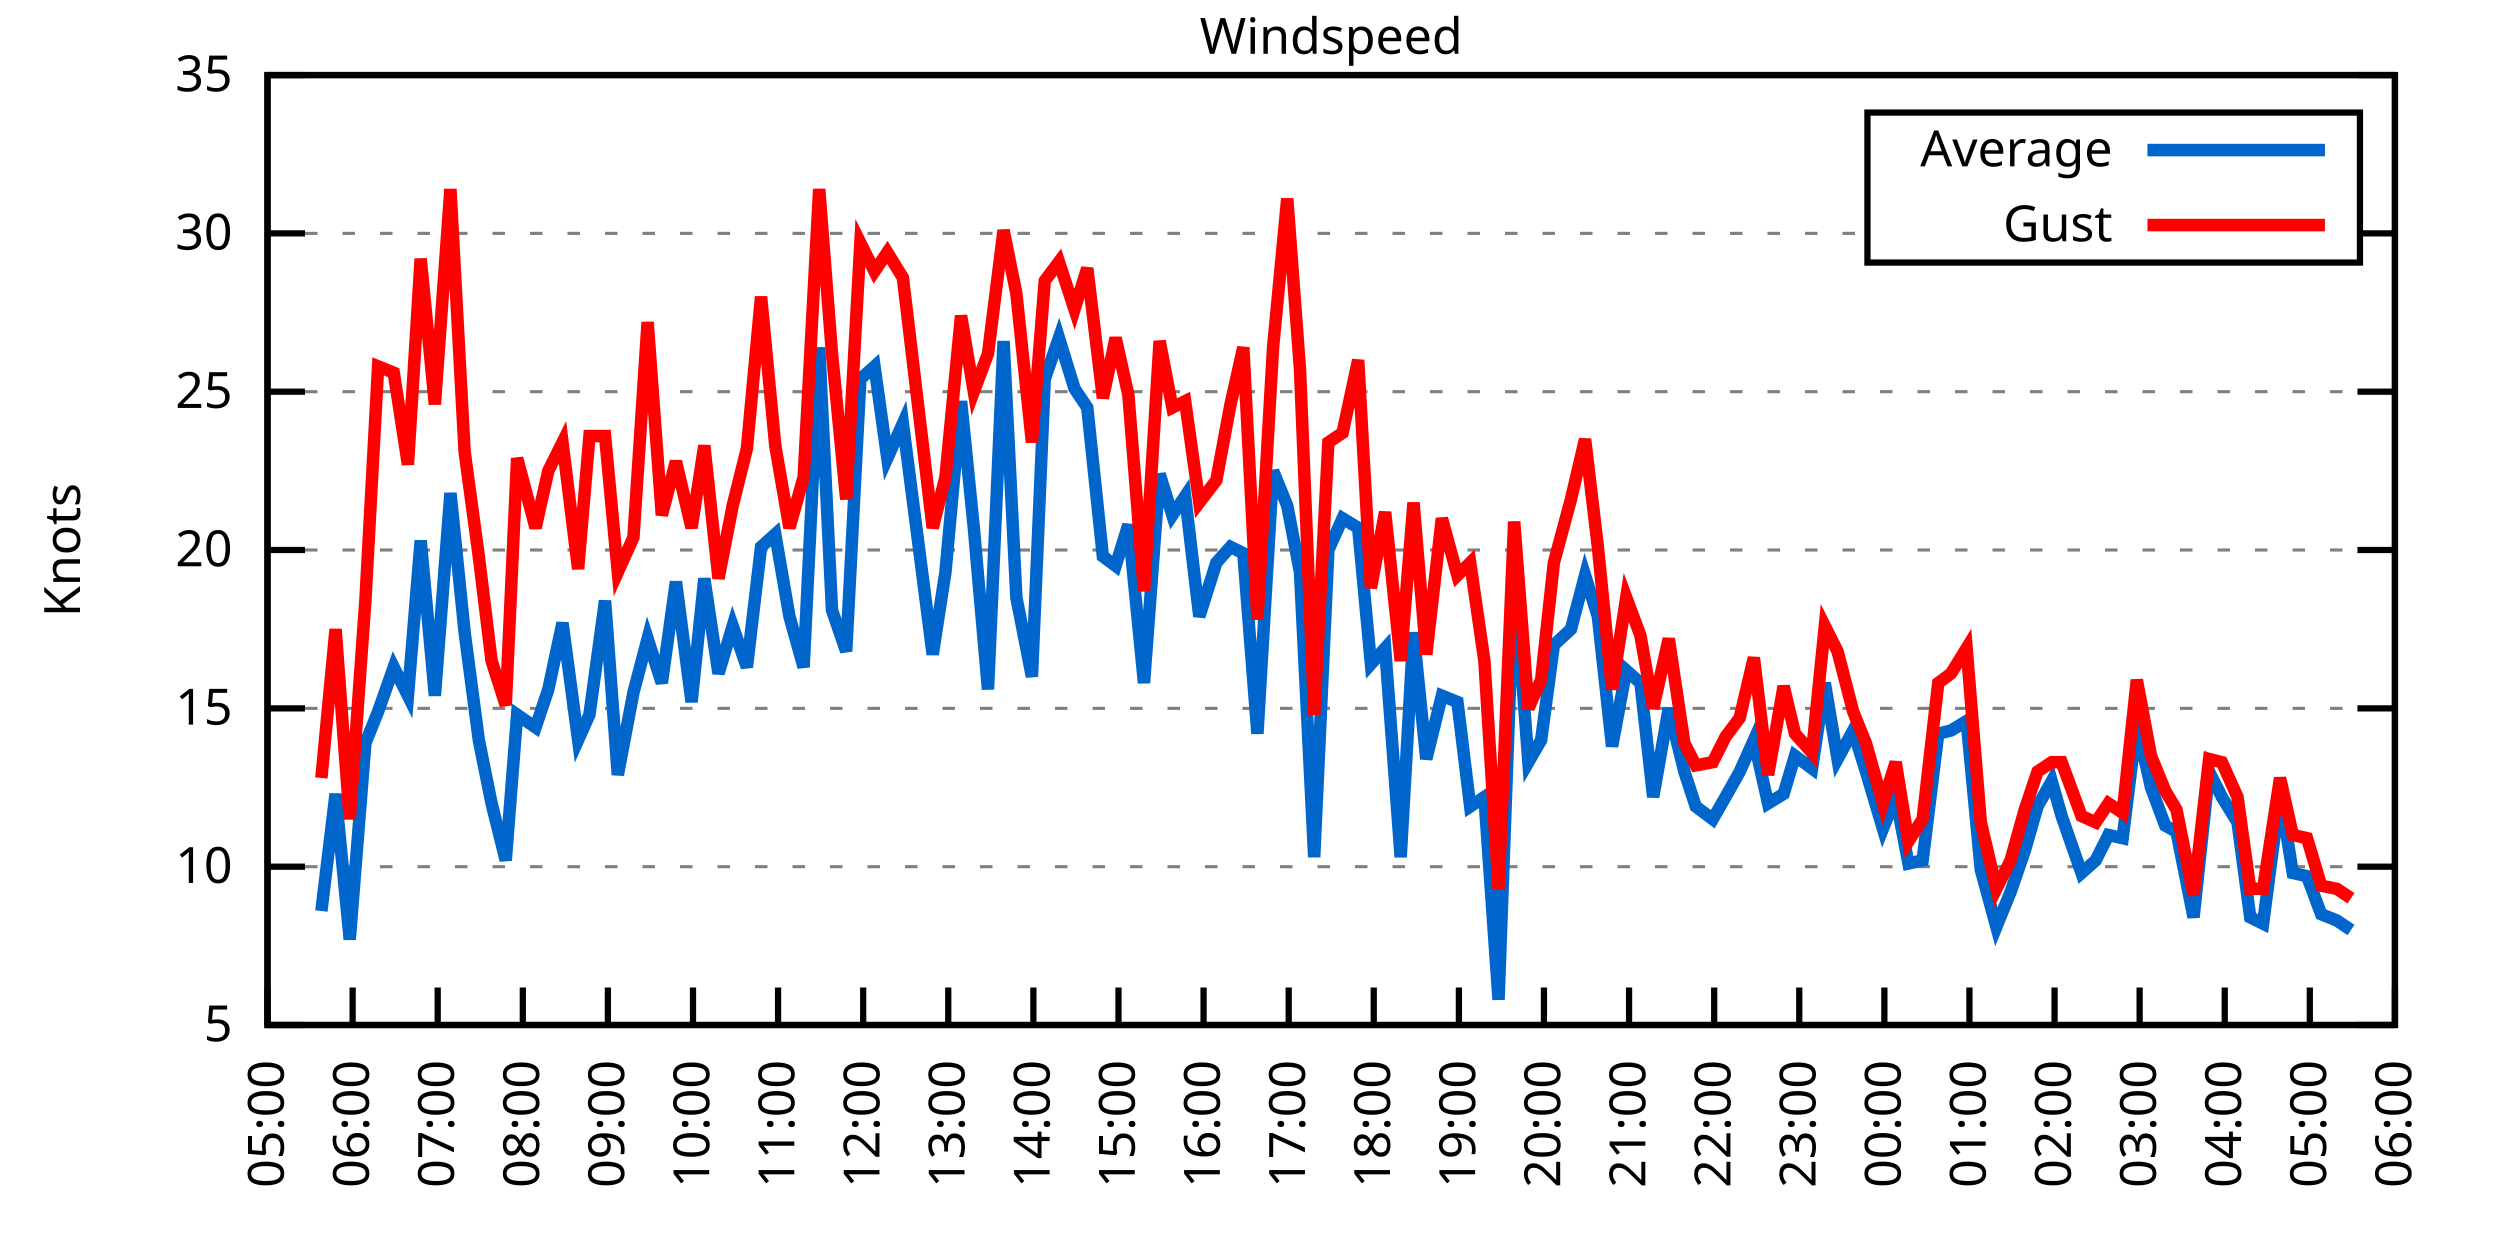
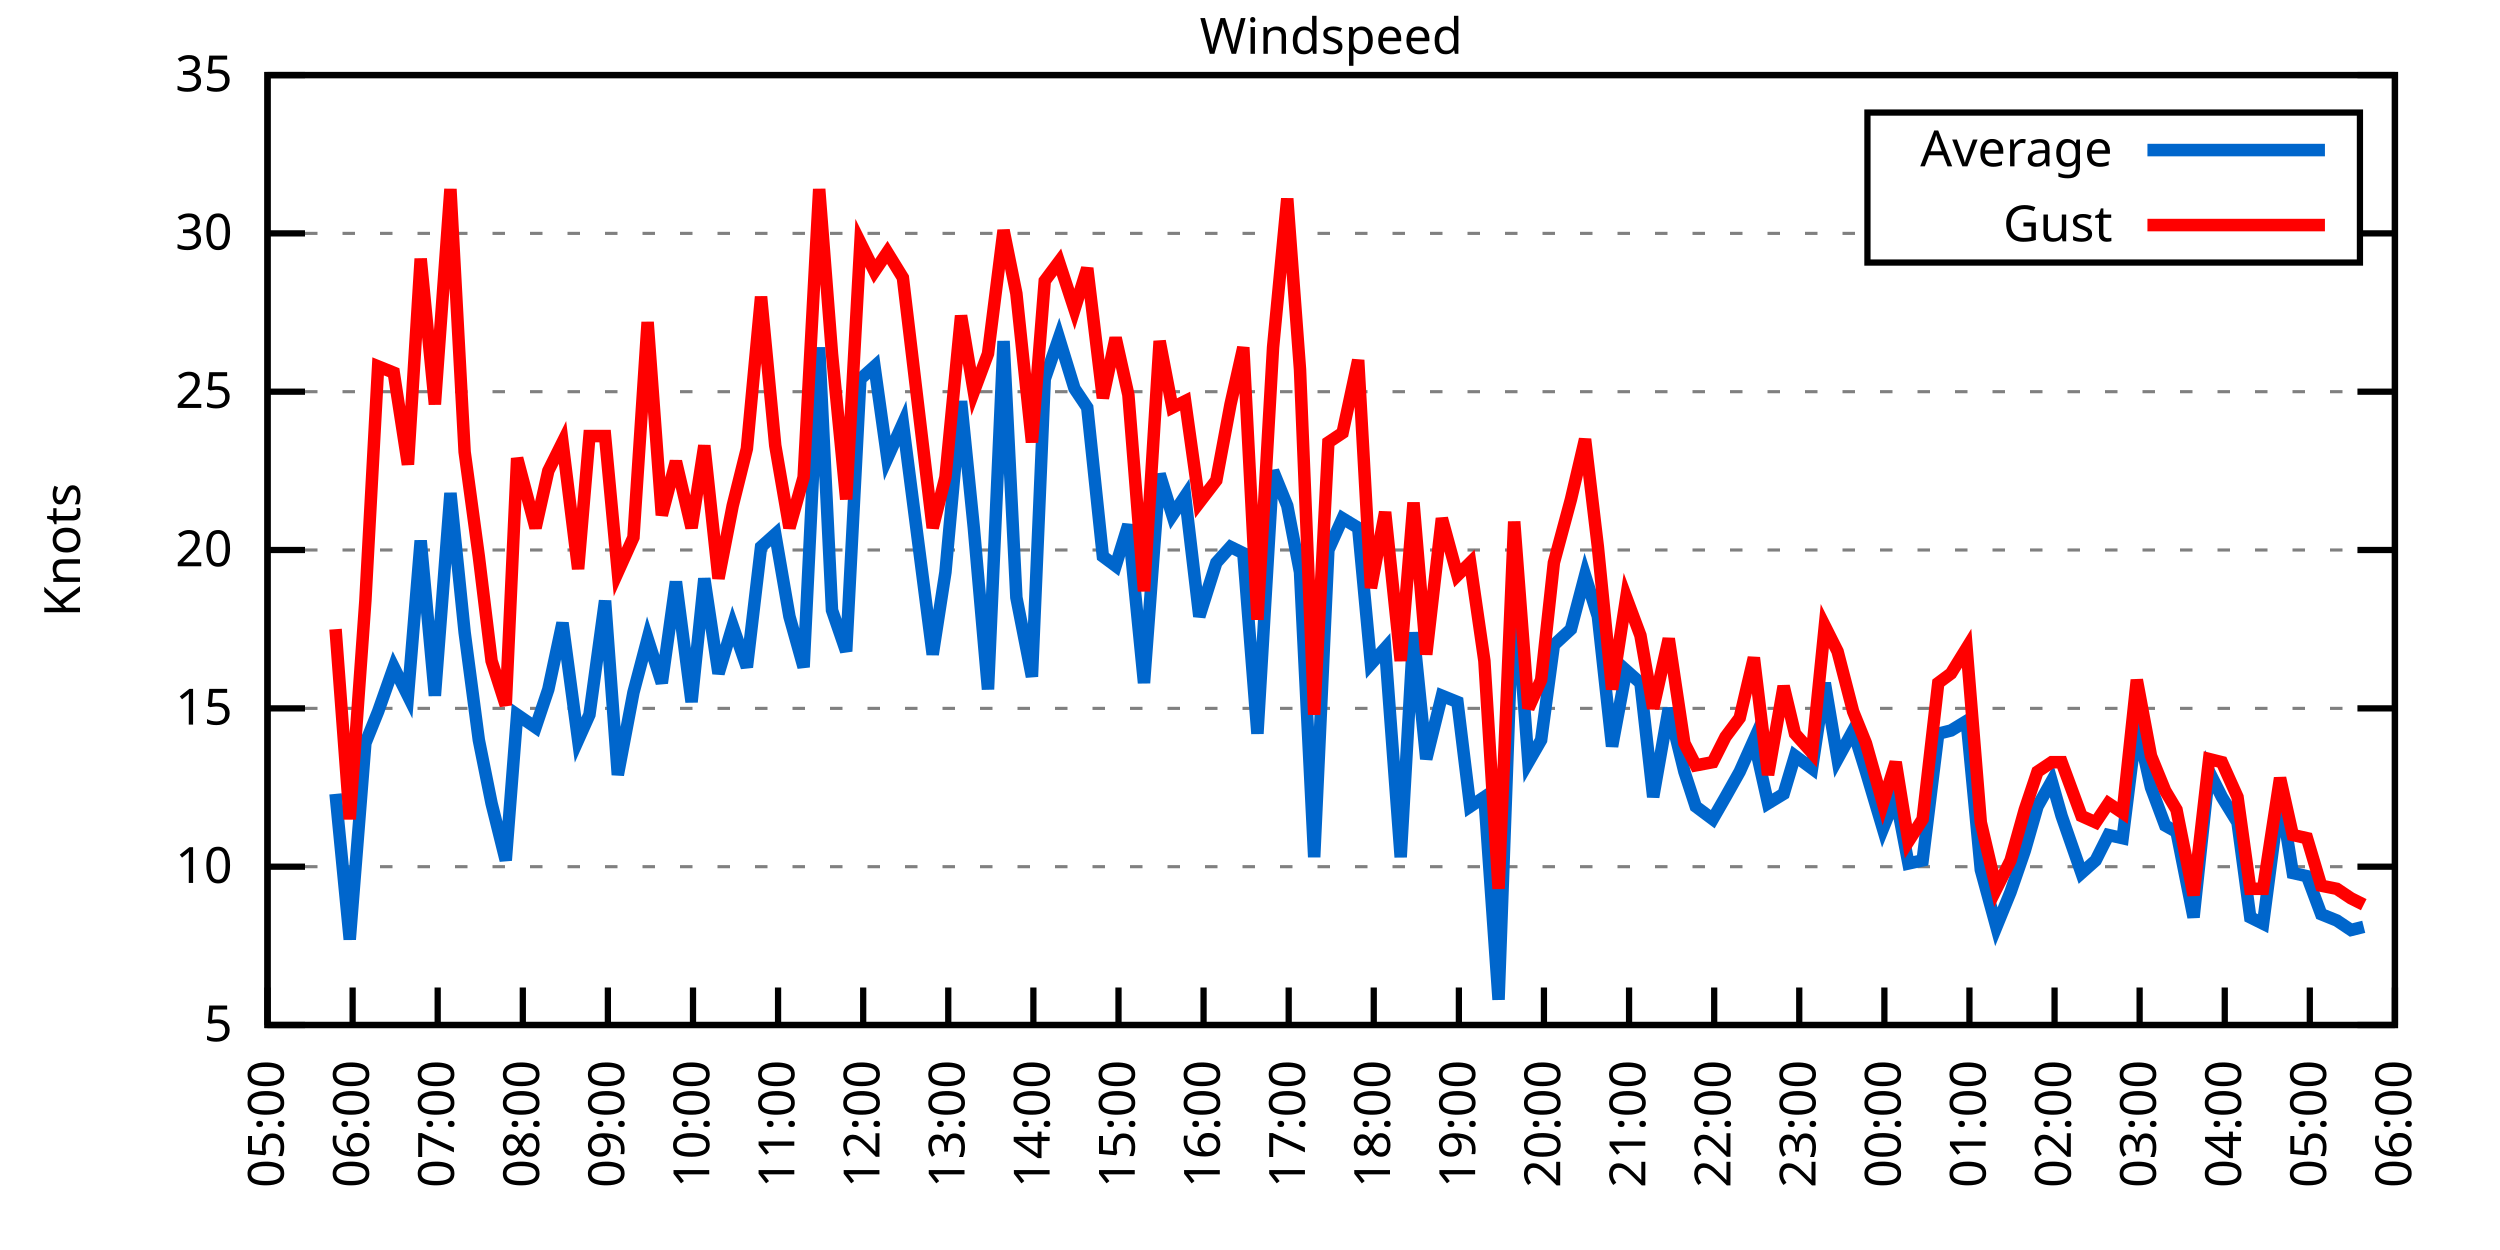
<svg xmlns="http://www.w3.org/2000/svg" xmlns:xlink="http://www.w3.org/1999/xlink" width="400" height="200" viewBox="0 0 400 200">
  <g id="gnuplot_canvas">
    <rect x="0" y="0" width="400" height="200" fill="none" />
    <defs>
      <circle id="gpDot" r="0.5" stroke-width="0.5" stroke="currentColor" />
      <path id="gpPt0" stroke-width="0.333" stroke="currentColor" d="M-1,0 h2 M0,-1 v2" />
      <path id="gpPt1" stroke-width="0.333" stroke="currentColor" d="M-1,-1 L1,1 M1,-1 L-1,1" />
      <path id="gpPt2" stroke-width="0.333" stroke="currentColor" d="M-1,0 L1,0 M0,-1 L0,1 M-1,-1 L1,1 M-1,1 L1,-1" />
      <rect id="gpPt3" stroke-width="0.333" stroke="currentColor" x="-1" y="-1" width="2" height="2" />
      <rect id="gpPt4" stroke-width="0.333" stroke="currentColor" fill="currentColor" x="-1" y="-1" width="2" height="2" />
      <circle id="gpPt5" stroke-width="0.333" stroke="currentColor" cx="0" cy="0" r="1" />
      <use xlink:href="#gpPt5" id="gpPt6" fill="currentColor" stroke="none" />
      <path id="gpPt7" stroke-width="0.333" stroke="currentColor" d="M0,-1.33 L-1.33,0.67 L1.33,0.67 z" />
      <use xlink:href="#gpPt7" id="gpPt8" fill="currentColor" stroke="none" />
      <use xlink:href="#gpPt7" id="gpPt9" stroke="currentColor" transform="rotate(180)" />
      <use xlink:href="#gpPt9" id="gpPt10" fill="currentColor" stroke="none" />
      <use xlink:href="#gpPt3" id="gpPt11" stroke="currentColor" transform="rotate(45)" />
      <use xlink:href="#gpPt11" id="gpPt12" fill="currentColor" stroke="none" />
      <path id="gpPt13" stroke-width="0.333" stroke="currentColor" d="M0,1.330 L1.265,0.411 L0.782,-1.067 L-0.782,-1.076 L-1.265,0.411 z" />
      <use xlink:href="#gpPt13" id="gpPt14" fill="currentColor" stroke="none" />
      <filter id="textbox" filterUnits="objectBoundingBox" x="0" y="0" height="1" width="1">
        <feFlood flood-color="white" flood-opacity="1" result="bgnd" />
        <feComposite in="SourceGraphic" in2="bgnd" operator="atop" />
      </filter>
      <filter id="greybox" filterUnits="objectBoundingBox" x="0" y="0" height="1" width="1">
        <feFlood flood-color="lightgrey" flood-opacity="1" result="grey" />
        <feComposite in="SourceGraphic" in2="grey" operator="atop" />
      </filter>
    </defs>
    <g fill="none" color="white" stroke="currentColor" stroke-width="1.00" stroke-linecap="butt" stroke-linejoin="miter">
</g>
    <g fill="none" color="black" stroke="currentColor" stroke-width="1.00" stroke-linecap="butt" stroke-linejoin="miter">
      <g stroke="none" shape-rendering="crispEdges">
        <polygon fill="rgb(255, 255, 255)" points="42.80,164.00 383.18,164.00 383.18,12.02 42.80,12.02 " />
      </g>
    </g>
    <g fill="none" color="black" stroke="currentColor" stroke-width="1.00" stroke-linecap="butt" stroke-linejoin="miter">
</g>
    <g fill="none" color="black" stroke="black" stroke-width="0.50" stroke-linecap="butt" stroke-linejoin="miter">
</g>
    <g fill="none" color="gray" stroke="currentColor" stroke-width="0.50" stroke-linecap="butt" stroke-linejoin="miter">
      <path stroke="gray" stroke-dasharray="2,4" class="gridline" d="M42.80,164.00 L383.19,164.00  " />
    </g>
    <g fill="none" color="gray" stroke="gray" stroke-width="1.00" stroke-linecap="butt" stroke-linejoin="miter">
</g>
    <g fill="none" color="black" stroke="currentColor" stroke-width="1.00" stroke-linecap="butt" stroke-linejoin="miter">
      <path stroke="black" d="M42.80,164.00 L48.80,164.00 M383.19,164.00 L377.19,164.00  " />
      <g transform="translate(37.20,166.60)" stroke="none" fill="black" font-family="Sans" font-size="8.00" text-anchor="end">
        <text>
          <tspan font-family="Sans"> 5</tspan>
        </text>
      </g>
    </g>
    <g fill="none" color="black" stroke="currentColor" stroke-width="1.00" stroke-linecap="butt" stroke-linejoin="miter">
</g>
    <g fill="none" color="black" stroke="black" stroke-width="0.50" stroke-linecap="butt" stroke-linejoin="miter">
</g>
    <g fill="none" color="gray" stroke="currentColor" stroke-width="0.50" stroke-linecap="butt" stroke-linejoin="miter">
      <path stroke="gray" stroke-dasharray="2,4" class="gridline" d="M42.80,138.67 L383.19,138.67  " />
    </g>
    <g fill="none" color="gray" stroke="gray" stroke-width="1.00" stroke-linecap="butt" stroke-linejoin="miter">
</g>
    <g fill="none" color="black" stroke="currentColor" stroke-width="1.00" stroke-linecap="butt" stroke-linejoin="miter">
      <path stroke="black" d="M42.80,138.67 L48.80,138.67 M383.19,138.67 L377.19,138.67  " />
      <g transform="translate(37.20,141.27)" stroke="none" fill="black" font-family="Sans" font-size="8.00" text-anchor="end">
        <text>
          <tspan font-family="Sans"> 10</tspan>
        </text>
      </g>
    </g>
    <g fill="none" color="black" stroke="currentColor" stroke-width="1.00" stroke-linecap="butt" stroke-linejoin="miter">
</g>
    <g fill="none" color="black" stroke="black" stroke-width="0.50" stroke-linecap="butt" stroke-linejoin="miter">
</g>
    <g fill="none" color="gray" stroke="currentColor" stroke-width="0.50" stroke-linecap="butt" stroke-linejoin="miter">
      <path stroke="gray" stroke-dasharray="2,4" class="gridline" d="M42.80,113.34 L383.19,113.34  " />
    </g>
    <g fill="none" color="gray" stroke="gray" stroke-width="1.00" stroke-linecap="butt" stroke-linejoin="miter">
</g>
    <g fill="none" color="black" stroke="currentColor" stroke-width="1.00" stroke-linecap="butt" stroke-linejoin="miter">
      <path stroke="black" d="M42.80,113.34 L48.80,113.34 M383.19,113.34 L377.19,113.34  " />
      <g transform="translate(37.20,115.94)" stroke="none" fill="black" font-family="Sans" font-size="8.00" text-anchor="end">
        <text>
          <tspan font-family="Sans"> 15</tspan>
        </text>
      </g>
    </g>
    <g fill="none" color="black" stroke="currentColor" stroke-width="1.00" stroke-linecap="butt" stroke-linejoin="miter">
</g>
    <g fill="none" color="black" stroke="black" stroke-width="0.50" stroke-linecap="butt" stroke-linejoin="miter">
</g>
    <g fill="none" color="gray" stroke="currentColor" stroke-width="0.50" stroke-linecap="butt" stroke-linejoin="miter">
      <path stroke="gray" stroke-dasharray="2,4" class="gridline" d="M42.80,88.00 L383.19,88.00  " />
    </g>
    <g fill="none" color="gray" stroke="gray" stroke-width="1.00" stroke-linecap="butt" stroke-linejoin="miter">
</g>
    <g fill="none" color="black" stroke="currentColor" stroke-width="1.00" stroke-linecap="butt" stroke-linejoin="miter">
      <path stroke="black" d="M42.80,88.00 L48.80,88.00 M383.19,88.00 L377.19,88.00  " />
      <g transform="translate(37.20,90.60)" stroke="none" fill="black" font-family="Sans" font-size="8.00" text-anchor="end">
        <text>
          <tspan font-family="Sans"> 20</tspan>
        </text>
      </g>
    </g>
    <g fill="none" color="black" stroke="currentColor" stroke-width="1.00" stroke-linecap="butt" stroke-linejoin="miter">
</g>
    <g fill="none" color="black" stroke="black" stroke-width="0.50" stroke-linecap="butt" stroke-linejoin="miter">
</g>
    <g fill="none" color="gray" stroke="currentColor" stroke-width="0.50" stroke-linecap="butt" stroke-linejoin="miter">
      <path stroke="gray" stroke-dasharray="2,4" class="gridline" d="M42.80,62.67 L383.19,62.67  " />
    </g>
    <g fill="none" color="gray" stroke="gray" stroke-width="1.00" stroke-linecap="butt" stroke-linejoin="miter">
</g>
    <g fill="none" color="black" stroke="currentColor" stroke-width="1.00" stroke-linecap="butt" stroke-linejoin="miter">
      <path stroke="black" d="M42.80,62.67 L48.80,62.67 M383.19,62.67 L377.19,62.67  " />
      <g transform="translate(37.20,65.27)" stroke="none" fill="black" font-family="Sans" font-size="8.00" text-anchor="end">
        <text>
          <tspan font-family="Sans"> 25</tspan>
        </text>
      </g>
    </g>
    <g fill="none" color="black" stroke="currentColor" stroke-width="1.00" stroke-linecap="butt" stroke-linejoin="miter">
</g>
    <g fill="none" color="black" stroke="black" stroke-width="0.50" stroke-linecap="butt" stroke-linejoin="miter">
</g>
    <g fill="none" color="gray" stroke="currentColor" stroke-width="0.50" stroke-linecap="butt" stroke-linejoin="miter">
      <path stroke="gray" stroke-dasharray="2,4" class="gridline" d="M42.80,37.34 L298.79,37.34 M377.59,37.34 L383.19,37.34  " />
    </g>
    <g fill="none" color="gray" stroke="gray" stroke-width="1.00" stroke-linecap="butt" stroke-linejoin="miter">
</g>
    <g fill="none" color="black" stroke="currentColor" stroke-width="1.00" stroke-linecap="butt" stroke-linejoin="miter">
      <path stroke="black" d="M42.80,37.34 L48.80,37.34 M383.19,37.34 L377.19,37.34  " />
      <g transform="translate(37.20,39.94)" stroke="none" fill="black" font-family="Sans" font-size="8.00" text-anchor="end">
        <text>
          <tspan font-family="Sans"> 30</tspan>
        </text>
      </g>
    </g>
    <g fill="none" color="black" stroke="currentColor" stroke-width="1.00" stroke-linecap="butt" stroke-linejoin="miter">
</g>
    <g fill="none" color="black" stroke="black" stroke-width="0.50" stroke-linecap="butt" stroke-linejoin="miter">
</g>
    <g fill="none" color="gray" stroke="currentColor" stroke-width="0.50" stroke-linecap="butt" stroke-linejoin="miter">
      <path stroke="gray" stroke-dasharray="2,4" class="gridline" d="M42.80,12.01 L383.19,12.01  " />
    </g>
    <g fill="none" color="gray" stroke="gray" stroke-width="1.00" stroke-linecap="butt" stroke-linejoin="miter">
</g>
    <g fill="none" color="black" stroke="currentColor" stroke-width="1.00" stroke-linecap="butt" stroke-linejoin="miter">
      <path stroke="black" d="M42.80,12.01 L48.80,12.01 M383.19,12.01 L377.19,12.01  " />
      <g transform="translate(37.20,14.61)" stroke="none" fill="black" font-family="Sans" font-size="8.00" text-anchor="end">
        <text>
          <tspan font-family="Sans"> 35</tspan>
        </text>
      </g>
    </g>
    <g fill="none" color="black" stroke="currentColor" stroke-width="1.00" stroke-linecap="butt" stroke-linejoin="miter">
      <path stroke="black" d="M42.80,164.00 L42.80,158.00  " />
      <g transform="translate(45.40,169.60) rotate(270.00)" stroke="none" fill="black" font-family="Sans" font-size="8.00" text-anchor="end">
        <text>
          <tspan font-family="Sans">05:00</tspan>
        </text>
      </g>
    </g>
    <g fill="none" color="black" stroke="currentColor" stroke-width="1.00" stroke-linecap="butt" stroke-linejoin="miter">
      <path stroke="black" d="M56.42,164.00 L56.42,158.00  " />
      <g transform="translate(59.02,169.60) rotate(270.00)" stroke="none" fill="black" font-family="Sans" font-size="8.00" text-anchor="end">
        <text>
          <tspan font-family="Sans">06:00</tspan>
        </text>
      </g>
    </g>
    <g fill="none" color="black" stroke="currentColor" stroke-width="1.00" stroke-linecap="butt" stroke-linejoin="miter">
      <path stroke="black" d="M70.03,164.00 L70.03,158.00  " />
      <g transform="translate(72.63,169.60) rotate(270.00)" stroke="none" fill="black" font-family="Sans" font-size="8.00" text-anchor="end">
        <text>
          <tspan font-family="Sans">07:00</tspan>
        </text>
      </g>
    </g>
    <g fill="none" color="black" stroke="currentColor" stroke-width="1.00" stroke-linecap="butt" stroke-linejoin="miter">
      <path stroke="black" d="M83.65,164.00 L83.65,158.00  " />
      <g transform="translate(86.25,169.60) rotate(270.00)" stroke="none" fill="black" font-family="Sans" font-size="8.00" text-anchor="end">
        <text>
          <tspan font-family="Sans">08:00</tspan>
        </text>
      </g>
    </g>
    <g fill="none" color="black" stroke="currentColor" stroke-width="1.00" stroke-linecap="butt" stroke-linejoin="miter">
      <path stroke="black" d="M97.26,164.00 L97.26,158.00  " />
      <g transform="translate(99.86,169.60) rotate(270.00)" stroke="none" fill="black" font-family="Sans" font-size="8.00" text-anchor="end">
        <text>
          <tspan font-family="Sans">09:00</tspan>
        </text>
      </g>
    </g>
    <g fill="none" color="black" stroke="currentColor" stroke-width="1.00" stroke-linecap="butt" stroke-linejoin="miter">
      <path stroke="black" d="M110.88,164.00 L110.88,158.00  " />
      <g transform="translate(113.48,169.60) rotate(270.00)" stroke="none" fill="black" font-family="Sans" font-size="8.00" text-anchor="end">
        <text>
          <tspan font-family="Sans">10:00</tspan>
        </text>
      </g>
    </g>
    <g fill="none" color="black" stroke="currentColor" stroke-width="1.00" stroke-linecap="butt" stroke-linejoin="miter">
      <path stroke="black" d="M124.49,164.00 L124.49,158.00  " />
      <g transform="translate(127.09,169.60) rotate(270.00)" stroke="none" fill="black" font-family="Sans" font-size="8.00" text-anchor="end">
        <text>
          <tspan font-family="Sans">11:00</tspan>
        </text>
      </g>
    </g>
    <g fill="none" color="black" stroke="currentColor" stroke-width="1.00" stroke-linecap="butt" stroke-linejoin="miter">
      <path stroke="black" d="M138.11,164.00 L138.11,158.00  " />
      <g transform="translate(140.71,169.60) rotate(270.00)" stroke="none" fill="black" font-family="Sans" font-size="8.00" text-anchor="end">
        <text>
          <tspan font-family="Sans">12:00</tspan>
        </text>
      </g>
    </g>
    <g fill="none" color="black" stroke="currentColor" stroke-width="1.00" stroke-linecap="butt" stroke-linejoin="miter">
      <path stroke="black" d="M151.72,164.00 L151.72,158.00  " />
      <g transform="translate(154.32,169.60) rotate(270.00)" stroke="none" fill="black" font-family="Sans" font-size="8.00" text-anchor="end">
        <text>
          <tspan font-family="Sans">13:00</tspan>
        </text>
      </g>
    </g>
    <g fill="none" color="black" stroke="currentColor" stroke-width="1.00" stroke-linecap="butt" stroke-linejoin="miter">
      <path stroke="black" d="M165.34,164.00 L165.34,158.00  " />
      <g transform="translate(167.94,169.60) rotate(270.00)" stroke="none" fill="black" font-family="Sans" font-size="8.00" text-anchor="end">
        <text>
          <tspan font-family="Sans">14:00</tspan>
        </text>
      </g>
    </g>
    <g fill="none" color="black" stroke="currentColor" stroke-width="1.00" stroke-linecap="butt" stroke-linejoin="miter">
      <path stroke="black" d="M178.96,164.00 L178.96,158.00  " />
      <g transform="translate(181.56,169.60) rotate(270.00)" stroke="none" fill="black" font-family="Sans" font-size="8.00" text-anchor="end">
        <text>
          <tspan font-family="Sans">15:00</tspan>
        </text>
      </g>
    </g>
    <g fill="none" color="black" stroke="currentColor" stroke-width="1.00" stroke-linecap="butt" stroke-linejoin="miter">
      <path stroke="black" d="M192.57,164.00 L192.57,158.00  " />
      <g transform="translate(195.17,169.60) rotate(270.00)" stroke="none" fill="black" font-family="Sans" font-size="8.00" text-anchor="end">
        <text>
          <tspan font-family="Sans">16:00</tspan>
        </text>
      </g>
    </g>
    <g fill="none" color="black" stroke="currentColor" stroke-width="1.00" stroke-linecap="butt" stroke-linejoin="miter">
      <path stroke="black" d="M206.19,164.00 L206.19,158.00  " />
      <g transform="translate(208.79,169.60) rotate(270.00)" stroke="none" fill="black" font-family="Sans" font-size="8.00" text-anchor="end">
        <text>
          <tspan font-family="Sans">17:00</tspan>
        </text>
      </g>
    </g>
    <g fill="none" color="black" stroke="currentColor" stroke-width="1.00" stroke-linecap="butt" stroke-linejoin="miter">
      <path stroke="black" d="M219.80,164.00 L219.80,158.00  " />
      <g transform="translate(222.40,169.60) rotate(270.00)" stroke="none" fill="black" font-family="Sans" font-size="8.00" text-anchor="end">
        <text>
          <tspan font-family="Sans">18:00</tspan>
        </text>
      </g>
    </g>
    <g fill="none" color="black" stroke="currentColor" stroke-width="1.00" stroke-linecap="butt" stroke-linejoin="miter">
      <path stroke="black" d="M233.42,164.00 L233.42,158.00  " />
      <g transform="translate(236.02,169.60) rotate(270.00)" stroke="none" fill="black" font-family="Sans" font-size="8.00" text-anchor="end">
        <text>
          <tspan font-family="Sans">19:00</tspan>
        </text>
      </g>
    </g>
    <g fill="none" color="black" stroke="currentColor" stroke-width="1.00" stroke-linecap="butt" stroke-linejoin="miter">
      <path stroke="black" d="M247.03,164.00 L247.03,158.00  " />
      <g transform="translate(249.63,169.60) rotate(270.00)" stroke="none" fill="black" font-family="Sans" font-size="8.00" text-anchor="end">
        <text>
          <tspan font-family="Sans">20:00</tspan>
        </text>
      </g>
    </g>
    <g fill="none" color="black" stroke="currentColor" stroke-width="1.00" stroke-linecap="butt" stroke-linejoin="miter">
      <path stroke="black" d="M260.65,164.00 L260.65,158.00  " />
      <g transform="translate(263.25,169.60) rotate(270.00)" stroke="none" fill="black" font-family="Sans" font-size="8.00" text-anchor="end">
        <text>
          <tspan font-family="Sans">21:00</tspan>
        </text>
      </g>
    </g>
    <g fill="none" color="black" stroke="currentColor" stroke-width="1.00" stroke-linecap="butt" stroke-linejoin="miter">
      <path stroke="black" d="M274.27,164.00 L274.27,158.00  " />
      <g transform="translate(276.87,169.60) rotate(270.00)" stroke="none" fill="black" font-family="Sans" font-size="8.00" text-anchor="end">
        <text>
          <tspan font-family="Sans">22:00</tspan>
        </text>
      </g>
    </g>
    <g fill="none" color="black" stroke="currentColor" stroke-width="1.00" stroke-linecap="butt" stroke-linejoin="miter">
      <path stroke="black" d="M287.88,164.00 L287.88,158.00  " />
      <g transform="translate(290.48,169.60) rotate(270.00)" stroke="none" fill="black" font-family="Sans" font-size="8.00" text-anchor="end">
        <text>
          <tspan font-family="Sans">23:00</tspan>
        </text>
      </g>
    </g>
    <g fill="none" color="black" stroke="currentColor" stroke-width="1.00" stroke-linecap="butt" stroke-linejoin="miter">
      <path stroke="black" d="M301.50,164.00 L301.50,158.00  " />
      <g transform="translate(304.10,169.60) rotate(270.00)" stroke="none" fill="black" font-family="Sans" font-size="8.00" text-anchor="end">
        <text>
          <tspan font-family="Sans">00:00</tspan>
        </text>
      </g>
    </g>
    <g fill="none" color="black" stroke="currentColor" stroke-width="1.00" stroke-linecap="butt" stroke-linejoin="miter">
      <path stroke="black" d="M315.11,164.00 L315.11,158.00  " />
      <g transform="translate(317.71,169.60) rotate(270.00)" stroke="none" fill="black" font-family="Sans" font-size="8.00" text-anchor="end">
        <text>
          <tspan font-family="Sans">01:00</tspan>
        </text>
      </g>
    </g>
    <g fill="none" color="black" stroke="currentColor" stroke-width="1.00" stroke-linecap="butt" stroke-linejoin="miter">
      <path stroke="black" d="M328.73,164.00 L328.73,158.00  " />
      <g transform="translate(331.33,169.60) rotate(270.00)" stroke="none" fill="black" font-family="Sans" font-size="8.00" text-anchor="end">
        <text>
          <tspan font-family="Sans">02:00</tspan>
        </text>
      </g>
    </g>
    <g fill="none" color="black" stroke="currentColor" stroke-width="1.00" stroke-linecap="butt" stroke-linejoin="miter">
      <path stroke="black" d="M342.34,164.00 L342.34,158.00  " />
      <g transform="translate(344.94,169.60) rotate(270.00)" stroke="none" fill="black" font-family="Sans" font-size="8.00" text-anchor="end">
        <text>
          <tspan font-family="Sans">03:00</tspan>
        </text>
      </g>
    </g>
    <g fill="none" color="black" stroke="currentColor" stroke-width="1.00" stroke-linecap="butt" stroke-linejoin="miter">
      <path stroke="black" d="M355.96,164.00 L355.96,158.00  " />
      <g transform="translate(358.56,169.60) rotate(270.00)" stroke="none" fill="black" font-family="Sans" font-size="8.00" text-anchor="end">
        <text>
          <tspan font-family="Sans">04:00</tspan>
        </text>
      </g>
    </g>
    <g fill="none" color="black" stroke="currentColor" stroke-width="1.00" stroke-linecap="butt" stroke-linejoin="miter">
      <path stroke="black" d="M369.57,164.00 L369.57,158.00  " />
      <g transform="translate(372.17,169.60) rotate(270.00)" stroke="none" fill="black" font-family="Sans" font-size="8.00" text-anchor="end">
        <text>
          <tspan font-family="Sans">05:00</tspan>
        </text>
      </g>
    </g>
    <g fill="none" color="black" stroke="currentColor" stroke-width="1.00" stroke-linecap="butt" stroke-linejoin="miter">
      <path stroke="black" d="M383.19,164.00 L383.19,158.00  " />
      <g transform="translate(385.79,169.60) rotate(270.00)" stroke="none" fill="black" font-family="Sans" font-size="8.00" text-anchor="end">
        <text>
          <tspan font-family="Sans">06:00</tspan>
        </text>
      </g>
    </g>
    <g fill="none" color="black" stroke="currentColor" stroke-width="1.00" stroke-linecap="butt" stroke-linejoin="miter">
</g>
    <g fill="none" color="black" stroke="currentColor" stroke-width="1.00" stroke-linecap="butt" stroke-linejoin="miter">
      <path stroke="black" d="M42.80,12.01 L42.80,164.00 L383.19,164.00 L383.19,12.01 L42.80,12.01 Z  " />
    </g>
    <g fill="none" color="black" stroke="currentColor" stroke-width="1.00" stroke-linecap="butt" stroke-linejoin="miter">
</g>
    <g fill="none" color="black" stroke="currentColor" stroke-width="1.00" stroke-linecap="butt" stroke-linejoin="miter">
      <path stroke="black" d="M298.79,42.01 L298.79,18.01 L377.59,18.01 L377.59,42.01 L298.79,42.01 Z  " />
    </g>
    <g id="Windspeed_plot_1">
      <g fill="none" color="white" stroke="black" stroke-width="2.00" stroke-linecap="butt" stroke-linejoin="miter">
</g>
      <g fill="none" color="black" stroke="currentColor" stroke-width="2.00" stroke-linecap="butt" stroke-linejoin="miter">
        <g transform="translate(337.99,26.61)" stroke="none" fill="black" font-family="Sans" font-size="8.00" text-anchor="end">
          <text>
            <tspan font-family="Sans">Average</tspan>
          </text>
        </g>
      </g>
      <g fill="none" color="black" stroke="currentColor" stroke-width="2.00" stroke-linecap="butt" stroke-linejoin="miter">
-         <path stroke="rgb(  0, 102, 204)" d="M343.59,24.01 L371.99,24.01 M51.42,145.76 L53.69,127.02 L55.96,150.32 L58.46,118.91 L60.50,113.84 L63.00,106.75   L65.27,111.31 L67.31,86.49 L69.58,111.31 L72.07,78.89 L74.34,101.18 L76.61,118.40 L78.65,128.54 L80.92,137.66   L82.74,114.35 L85.69,116.38 L87.73,110.30 L90.00,99.66 L92.50,118.40 L94.31,114.35 L96.81,96.11 L98.85,123.98   L101.35,110.80 L103.62,102.19 L105.89,109.28 L108.15,93.07 L110.65,112.32 L112.69,92.56 L114.96,107.76 L117.23,100.16   L119.50,106.75 L121.77,87.50 L124.04,85.47 L126.31,98.64 L128.58,106.75 L131.07,55.58 L133.12,97.63 L135.39,104.22   L137.66,60.65 L139.92,58.62 L141.97,73.31 L144.46,67.74 L149.23,104.72 L151.27,91.55 L153.77,64.19 L155.81,84.46   L158.08,110.30 L160.57,54.57 L162.62,95.60 L165.11,108.27 L167.16,60.65 L169.43,54.06 L171.92,62.17 L173.96,65.21   L176.46,89.02 L178.50,90.54 L180.54,83.95 L183.04,109.28 L185.54,75.85 L187.58,82.43 L189.62,79.39 L191.89,98.64   L194.61,90.03 L196.88,87.50 L198.93,88.51 L201.19,117.39 L203.69,75.34 L205.96,80.91 L208.00,91.55 L210.27,137.15   L212.54,88.00 L214.81,82.94 L217.31,84.46 L219.35,106.24 L221.62,103.71 L224.11,137.15 L226.16,101.18 L228.20,121.44   L230.70,111.31 L233.19,112.32 L235.23,129.04 L237.50,127.52 L239.77,159.95 L242.27,91.55 L244.54,121.95 L246.58,118.40   L248.62,103.20 L251.35,100.67 L253.61,92.06 L255.66,98.64 L257.93,119.42 L260.20,107.26 L262.47,109.28 L264.51,127.52   L267.00,113.34 L269.50,123.47 L271.32,129.04 L274.04,131.07 L276.08,127.52 L278.35,123.47 L280.62,118.40 L282.89,128.54   L285.38,127.02 L287.20,120.94 L289.92,122.96 L291.97,109.28 L294.01,121.44 L296.50,116.88 L298.55,123.47 L301.27,132.59   L303.31,127.52 L305.35,138.16 L307.62,137.66 L310.12,117.39 L312.16,116.88 L314.66,115.36 L316.93,139.17 L319.42,148.29   L321.69,142.72 L323.96,136.14 L326.00,129.04 L328.27,124.99 L329.86,130.56 L333.04,139.68 L335.31,137.66 L337.35,133.60   L339.62,134.11 L341.89,115.87 L344.16,126.00 L346.43,132.08 L348.24,133.10 L350.97,146.77 L353.46,123.47 L355.50,127.52   L358.00,131.58 L360.04,146.77 L362.09,147.79 L364.81,127.02 L366.85,139.68 L369.12,140.19 L371.39,146.27 L373.89,147.28   L376.16,148.80  " />
+         <path stroke="rgb(  0, 102, 204)" d="M343.59,24.01 L371.99,24.01 M53.69,127.02 L55.96,150.32 L58.46,118.91 L60.50,113.84 L63.00,106.75 L65.27,111.31   L67.31,86.49 L69.58,111.31 L72.07,78.89 L74.34,101.18 L76.61,118.40 L78.65,128.54 L80.92,137.66 L82.74,114.35   L85.69,116.38 L87.73,110.30 L90.00,99.66 L92.50,118.40 L94.31,114.35 L96.81,96.11 L98.85,123.98 L101.35,110.80   L103.62,102.19 L105.89,109.28 L108.15,93.07 L110.65,112.32 L112.69,92.56 L114.96,107.76 L117.23,100.16 L119.50,106.75   L121.77,87.50 L124.04,85.47 L126.31,98.64 L128.58,106.75 L131.07,55.58 L133.12,97.63 L135.39,104.22 L137.66,60.65   L139.92,58.62 L141.97,73.31 L144.46,67.74 L149.23,104.72 L151.27,91.55 L153.77,64.19 L155.81,84.46 L158.08,110.30   L160.57,54.57 L162.62,95.60 L165.11,108.27 L167.16,60.65 L169.43,54.06 L171.92,62.17 L173.96,65.21 L176.46,89.02   L178.50,90.54 L180.54,83.95 L183.04,109.28 L185.54,75.85 L187.58,82.43 L189.62,79.39 L191.89,98.64 L194.61,90.03   L196.88,87.50 L198.93,88.51 L201.19,117.39 L203.69,75.34 L205.96,80.91 L208.00,91.55 L210.27,137.15 L212.54,88.00   L214.81,82.94 L217.31,84.46 L219.35,106.24 L221.62,103.71 L224.11,137.15 L226.16,101.18 L228.20,121.44 L230.70,111.31   L233.19,112.32 L235.23,129.04 L237.50,127.52 L239.77,159.95 L242.27,91.55 L244.54,121.95 L246.58,118.40 L248.62,103.20   L251.35,100.67 L253.61,92.06 L255.66,98.64 L257.93,119.42 L260.20,107.26 L262.47,109.28 L264.51,127.52 L267.00,113.34   L269.50,123.47 L271.32,129.04 L274.04,131.07 L276.08,127.52 L278.35,123.47 L280.62,118.40 L282.89,128.54 L285.38,127.02   L287.20,120.94 L289.92,122.96 L291.97,109.28 L294.01,121.44 L296.50,116.88 L298.55,123.47 L301.27,132.59 L303.31,127.52   L305.35,138.16 L307.62,137.66 L310.12,117.39 L312.16,116.88 L314.66,115.36 L316.93,139.17 L319.42,148.29 L321.69,142.72   L323.96,136.14 L326.00,129.04 L328.27,124.99 L329.86,130.56 L333.04,139.68 L335.31,137.66 L337.35,133.60 L339.62,134.11   L341.89,115.87 L344.16,126.00 L346.43,132.08 L348.24,133.10 L350.97,146.77 L353.46,123.47 L355.50,127.52 L358.00,131.58   L360.04,146.77 L362.09,147.79 L364.81,127.02 L366.85,139.68 L369.12,140.19 L371.39,146.27 L373.89,147.28 L376.16,148.80   L378.20,148.29  " />
      </g>
    </g>
    <g id="Windspeed_plot_2">
      <g fill="none" color="black" stroke="currentColor" stroke-width="2.00" stroke-linecap="butt" stroke-linejoin="miter">
        <g transform="translate(337.99,38.61)" stroke="none" fill="black" font-family="Sans" font-size="8.00" text-anchor="end">
          <text>
            <tspan font-family="Sans">Gust</tspan>
          </text>
        </g>
      </g>
      <g fill="none" color="black" stroke="currentColor" stroke-width="2.00" stroke-linecap="butt" stroke-linejoin="miter">
-         <path stroke="rgb(255,   0,   0)" d="M343.59,36.01 L371.99,36.01 M51.42,124.48 L53.69,100.67 L55.96,131.07 L58.46,96.11 L60.50,58.62 L63.00,59.63   L65.27,74.33 L67.31,41.39 L69.58,64.70 L72.07,30.25 L74.34,72.30 L76.61,89.02 L78.65,105.74 L80.92,112.83   L82.74,73.31 L85.69,84.46 L87.73,75.34 L90.00,70.78 L92.50,91.04 L94.31,69.77 L96.81,69.77 L98.85,91.55   L101.35,85.98 L103.62,51.53 L105.89,82.43 L108.15,73.82 L110.65,84.46 L112.69,71.29 L114.96,92.56 L117.23,80.91   L119.50,71.79 L121.77,47.47 L124.04,71.29 L126.31,84.46 L128.58,76.35 L131.07,30.25 L133.12,56.59 L135.39,79.90   L137.66,38.86 L139.92,43.42 L141.97,40.38 L144.46,44.43 L149.23,84.46 L151.27,76.35 L153.77,50.51 L155.81,62.67   L158.08,56.59 L160.57,36.84 L162.62,46.97 L165.11,70.78 L167.16,44.94 L169.43,41.90 L171.92,49.50 L173.96,42.91   L176.46,63.69 L178.50,54.06 L180.54,63.18 L183.04,94.59 L185.54,54.57 L187.58,65.21 L189.62,64.19 L191.89,80.41   L194.61,76.86 L196.88,64.70 L198.93,55.58 L201.19,99.15 L203.69,55.58 L205.96,31.77 L208.00,59.13 L210.27,114.35   L212.54,70.78 L214.81,69.26 L217.31,57.61 L219.35,94.08 L221.62,81.93 L224.11,105.74 L226.16,80.41 L228.20,104.72   L230.70,82.94 L233.19,92.06 L235.23,90.03 L237.50,105.74 L239.77,142.21 L242.27,83.45 L244.54,113.34 L246.58,108.78   L248.62,90.03 L251.35,79.90 L253.61,70.27 L255.66,87.50 L257.93,110.30 L260.20,95.60 L262.47,101.68 L264.51,113.34   L267.00,102.19 L269.50,118.91 L271.32,122.46 L274.04,121.95 L276.08,117.90 L278.35,114.86 L280.62,105.23 L282.89,123.98   L285.38,109.79 L287.20,117.39 L289.92,120.43 L291.97,100.16 L294.01,104.22 L296.50,113.84 L298.55,118.91 L301.27,128.54   L303.31,121.95 L305.35,134.62 L307.62,131.07 L310.12,109.28 L312.16,107.76 L314.66,103.71 L316.93,131.58 L319.42,142.21   L321.69,137.66 L323.96,129.55 L326.00,123.47 L328.27,121.95 L329.86,121.95 L333.04,130.56 L335.31,131.58 L337.35,128.54   L339.62,130.06 L341.89,108.78 L344.16,120.94 L346.43,126.51 L348.24,129.55 L350.97,143.23 L353.46,121.44 L355.50,121.95   L358.00,127.52 L360.04,142.21 L362.09,142.21 L364.81,124.48 L366.85,133.60 L369.12,134.11 L371.39,141.71 L373.89,142.21   L376.16,143.73  " />
+         <path stroke="rgb(255,   0,   0)" d="M343.59,36.01 L371.99,36.01 M53.69,100.67 L55.96,131.07 L58.46,96.11 L60.50,58.62 L63.00,59.63 L65.27,74.33   L67.31,41.39 L69.58,64.70 L72.07,30.25 L74.34,72.30 L76.61,89.02 L78.65,105.74 L80.92,112.83 L82.74,73.31   L85.69,84.46 L87.73,75.34 L90.00,70.78 L92.50,91.04 L94.31,69.77 L96.81,69.77 L98.85,91.55 L101.35,85.98   L103.62,51.53 L105.89,82.43 L108.15,73.82 L110.65,84.46 L112.69,71.29 L114.96,92.56 L117.23,80.91 L119.50,71.79   L121.77,47.47 L124.04,71.29 L126.31,84.46 L128.58,76.35 L131.07,30.25 L133.12,56.59 L135.39,79.90 L137.66,38.86   L139.92,43.42 L141.97,40.38 L144.46,44.43 L149.23,84.46 L151.27,76.35 L153.77,50.51 L155.81,62.67 L158.08,56.59   L160.57,36.84 L162.62,46.97 L165.11,70.78 L167.16,44.94 L169.43,41.90 L171.92,49.50 L173.96,42.91 L176.46,63.69   L178.50,54.06 L180.54,63.18 L183.04,94.59 L185.54,54.57 L187.58,65.21 L189.62,64.19 L191.89,80.41 L194.61,76.86   L196.88,64.70 L198.93,55.58 L201.19,99.15 L203.69,55.58 L205.96,31.77 L208.00,59.13 L210.27,114.35 L212.54,70.78   L214.81,69.26 L217.31,57.61 L219.35,94.08 L221.62,81.93 L224.11,105.74 L226.16,80.41 L228.20,104.72 L230.70,82.94   L233.19,92.06 L235.23,90.03 L237.50,105.74 L239.77,142.21 L242.27,83.45 L244.54,113.34 L246.58,108.78 L248.62,90.03   L251.35,79.90 L253.61,70.27 L255.66,87.50 L257.93,110.30 L260.20,95.60 L262.47,101.68 L264.51,113.34 L267.00,102.19   L269.50,118.91 L271.32,122.46 L274.04,121.95 L276.08,117.90 L278.35,114.86 L280.62,105.23 L282.89,123.98 L285.38,109.79   L287.20,117.39 L289.92,120.43 L291.97,100.16 L294.01,104.22 L296.50,113.84 L298.55,118.91 L301.27,128.54 L303.31,121.95   L305.35,134.62 L307.62,131.07 L310.12,109.28 L312.16,107.76 L314.66,103.71 L316.93,131.58 L319.42,142.21 L321.69,137.66   L323.96,129.55 L326.00,123.47 L328.27,121.95 L329.86,121.95 L333.04,130.56 L335.31,131.58 L337.35,128.54 L339.62,130.06   L341.89,108.78 L344.16,120.94 L346.43,126.51 L348.24,129.55 L350.97,143.23 L353.46,121.44 L355.50,121.95 L358.00,127.52   L360.04,142.21 L362.09,142.21 L364.81,124.48 L366.85,133.60 L369.12,134.11 L371.39,141.71 L373.89,142.21 L376.16,143.73   L378.20,144.75  " />
      </g>
    </g>
    <g fill="none" color="black" stroke="currentColor" stroke-width="2.00" stroke-linecap="butt" stroke-linejoin="miter">
</g>
    <g fill="none" color="black" stroke="black" stroke-width="1.00" stroke-linecap="butt" stroke-linejoin="miter">
</g>
    <g fill="none" color="black" stroke="currentColor" stroke-width="1.00" stroke-linecap="butt" stroke-linejoin="miter">
      <path stroke="black" d="M42.80,12.01 L42.80,164.00 L383.19,164.00 L383.19,12.01 L42.80,12.01 Z  " />
      <g transform="translate(12.80,88.01) rotate(270.00)" stroke="none" fill="black" font-family="Sans" font-size="8.00" text-anchor="middle">
        <text>
          <tspan font-family="Sans">Knots</tspan>
        </text>
      </g>
    </g>
    <g fill="none" color="black" stroke="currentColor" stroke-width="1.00" stroke-linecap="butt" stroke-linejoin="miter">
</g>
    <g fill="none" color="black" stroke="currentColor" stroke-width="1.00" stroke-linecap="butt" stroke-linejoin="miter">
      <g transform="translate(212.99,8.61)" stroke="none" fill="black" font-family="Sans" font-size="8.00" text-anchor="middle">
        <text>
          <tspan font-family="Sans">Windspeed</tspan>
        </text>
      </g>
    </g>
    <g fill="none" color="black" stroke="currentColor" stroke-width="1.00" stroke-linecap="butt" stroke-linejoin="miter">
</g>
  </g>
</svg>
